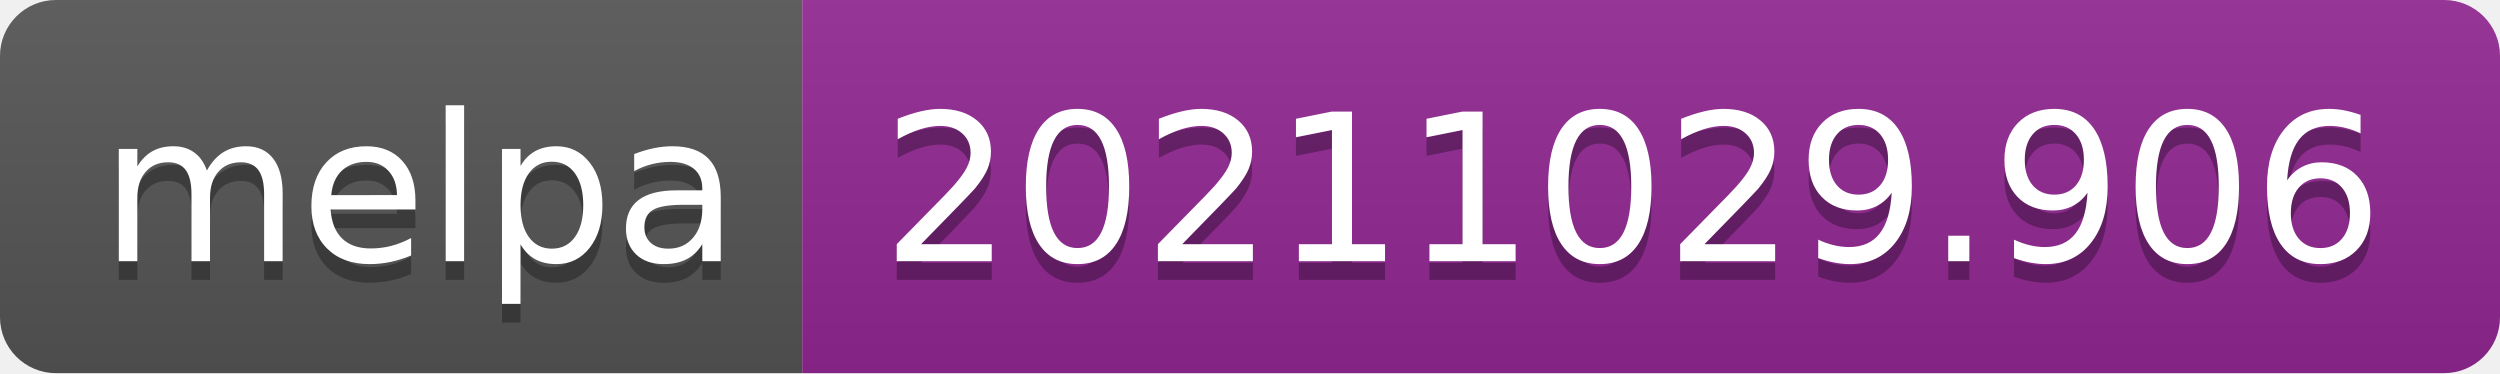
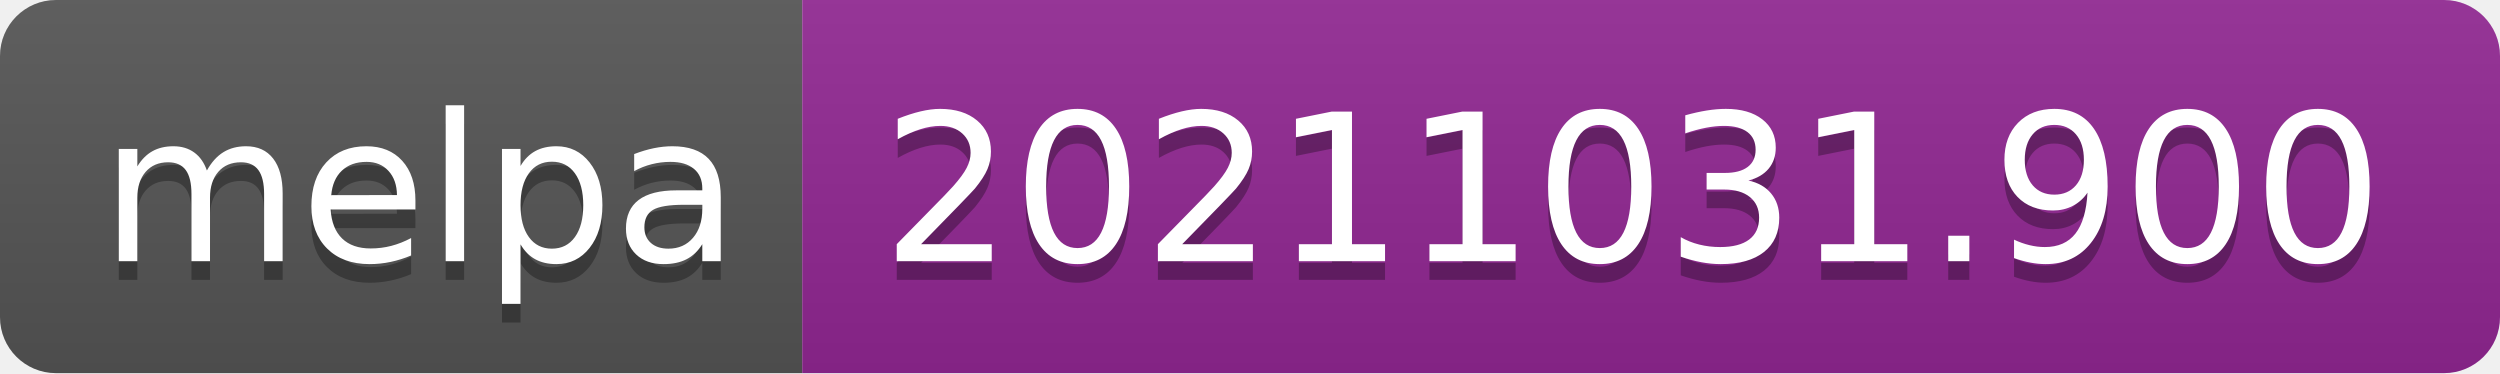
- <svg xmlns="http://www.w3.org/2000/svg" width="134" height="20" role="img" aria-label="melpa: 20211029.906">
+ <svg xmlns="http://www.w3.org/2000/svg" width="134" height="20" role="img" aria-label="melpa: 20211031.900">
  <linearGradient id="s" x2="0" y2="100%">
    <stop offset="0" stop-color="#bbb" stop-opacity=".1" />
    <stop offset="1" stop-opacity=".1" />
  </linearGradient>
  <clipPath id="r">
    <rect width="134" height="20" rx="3" fill="#fff" />
  </clipPath>
  <g clip-path="url(#r)">
    <rect width="43" height="20" fill="#555" />
    <rect x="43" width="91" height="20" fill="#922793" />
    <rect width="134" height="20" fill="url(#s)" />
  </g>
  <g fill="#fff" text-anchor="middle" font-family="Verdana,Geneva,DejaVu Sans,sans-serif" text-rendering="geometricPrecision" font-size="110">
    <text aria-hidden="true" x="225" y="150" fill="#010101" fill-opacity=".3" transform="scale(.1)" textLength="330">melpa</text>
    <text x="225" y="140" transform="scale(.1)" fill="#fff" textLength="330">melpa</text>
-     <text aria-hidden="true" x="875" y="150" fill="#010101" fill-opacity=".3" transform="scale(.1)" textLength="810">20211029.906</text>
-     <text x="875" y="140" transform="scale(.1)" fill="#fff" textLength="810">20211029.906</text>
+     <text aria-hidden="true" x="875" y="150" fill="#010101" fill-opacity=".3" transform="scale(.1)" textLength="810">20211031.900</text>
+     <text x="875" y="140" transform="scale(.1)" fill="#fff" textLength="810">20211031.900</text>
  </g>
</svg>
